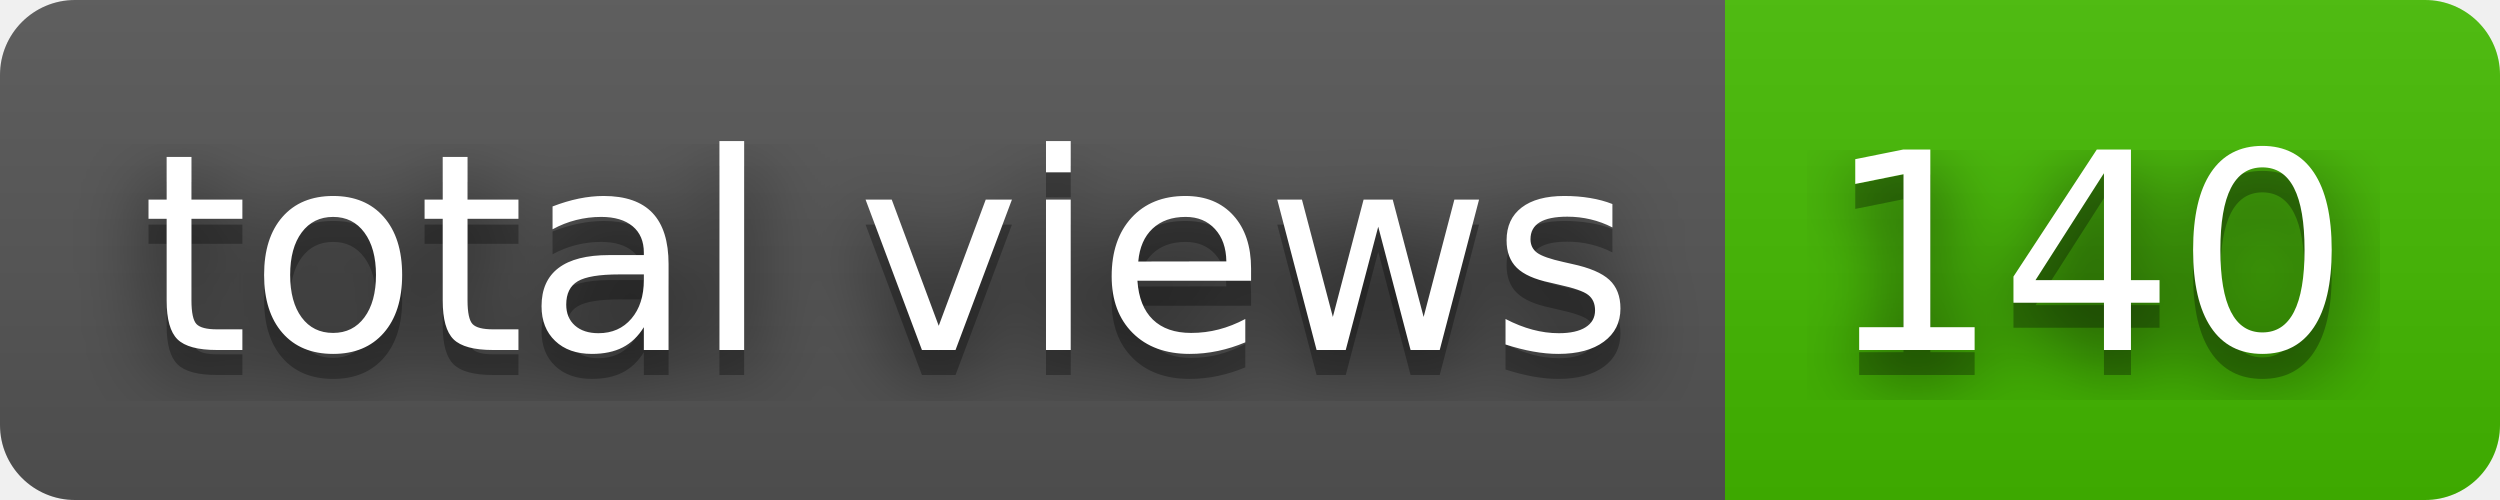
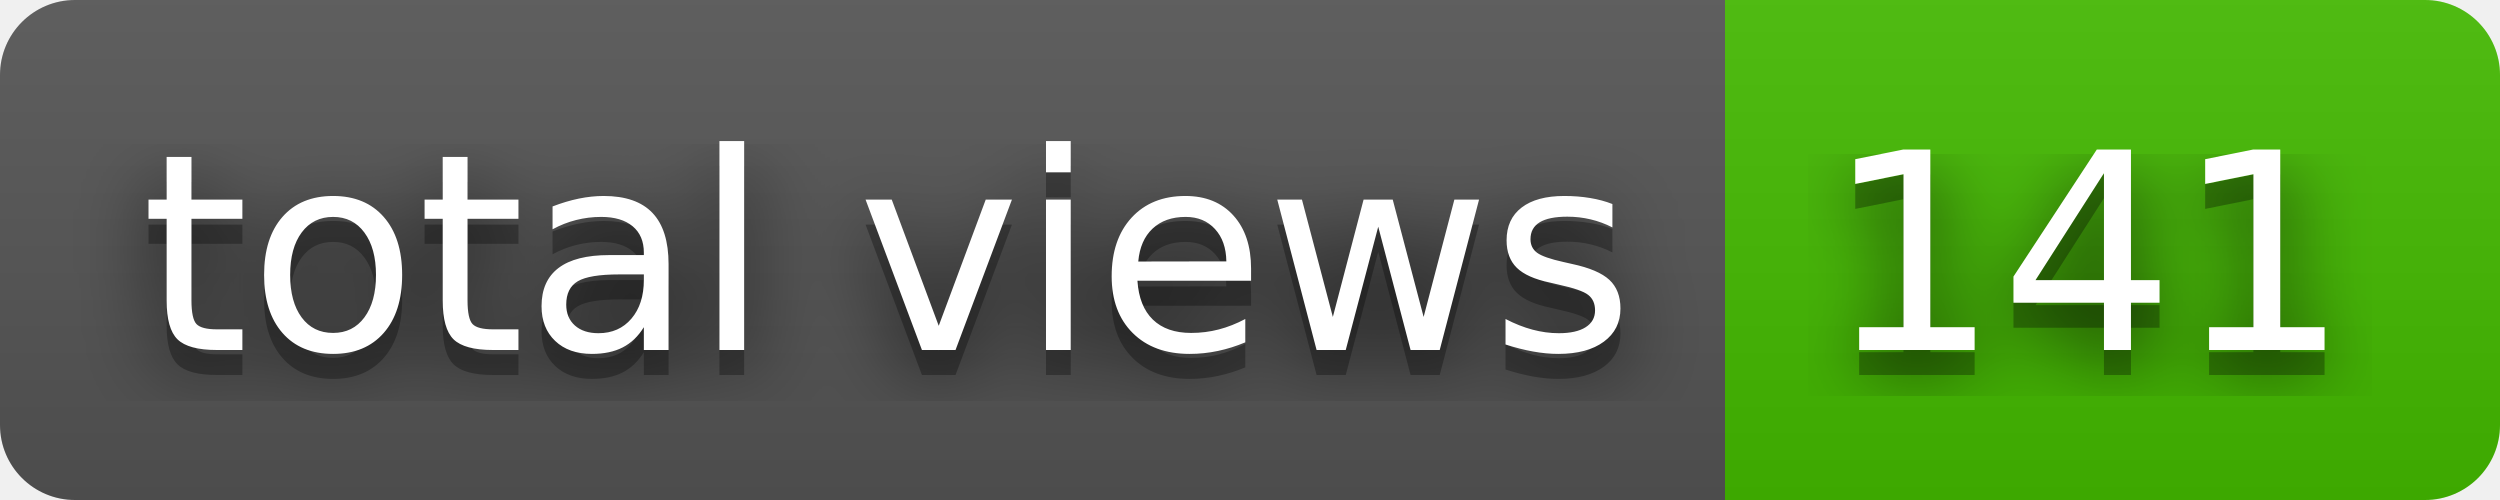
- <svg xmlns="http://www.w3.org/2000/svg" width="100" height="20" role="img" aria-label="total views: 140">
+ <svg xmlns="http://www.w3.org/2000/svg" width="100" height="20" role="img" aria-label="total views: 141">
  <filter id="blur">
    <feGaussianBlur stdDeviation="16" />
  </filter>
  <linearGradient id="s" x2="0" y2="100%">
    <stop offset="0" stop-color="#bbb" stop-opacity=".1" />
    <stop offset="1" stop-opacity=".1" />
  </linearGradient>
  <clipPath id="r">
    <rect width="100" height="20" rx="3" />
  </clipPath>
  <g clip-path="url(#r)">
    <rect width="69" height="20" fill="#555" />
    <rect x="69" width="31" height="20" fill="#4b0" />
    <rect width="100" height="20" fill="url(#s)" />
  </g>
  <g fill="#fff" text-anchor="middle" font-family="Verdana,Geneva,DejaVu Sans,sans-serif" text-rendering="geometricPrecision" font-size="110">
    <g transform="scale(.1)">
      <g aria-hidden="true" fill="#010101">
        <text x="355" y="150" fill-opacity=".8" filter="url(#blur)" textLength="590">total views</text>
        <text x="355" y="150" fill-opacity=".3" textLength="590">total views</text>
      </g>
      <text x="355" y="140" textLength="590">total views</text>
    </g>
    <g transform="scale(.1)">
      <g aria-hidden="true" fill="#010101">
-         <text x="835" y="150" fill-opacity=".8" filter="url(#blur)" textLength="210">140</text>
-         <text x="835" y="150" fill-opacity=".3" textLength="210">140</text>
+         <text x="835" y="150" fill-opacity=".8" filter="url(#blur)" textLength="210">141</text>
+         <text x="835" y="150" fill-opacity=".3" textLength="210">141</text>
      </g>
-       <text x="835" y="140" textLength="210">140</text>
+       <text x="835" y="140" textLength="210">141</text>
    </g>
  </g>
</svg>
